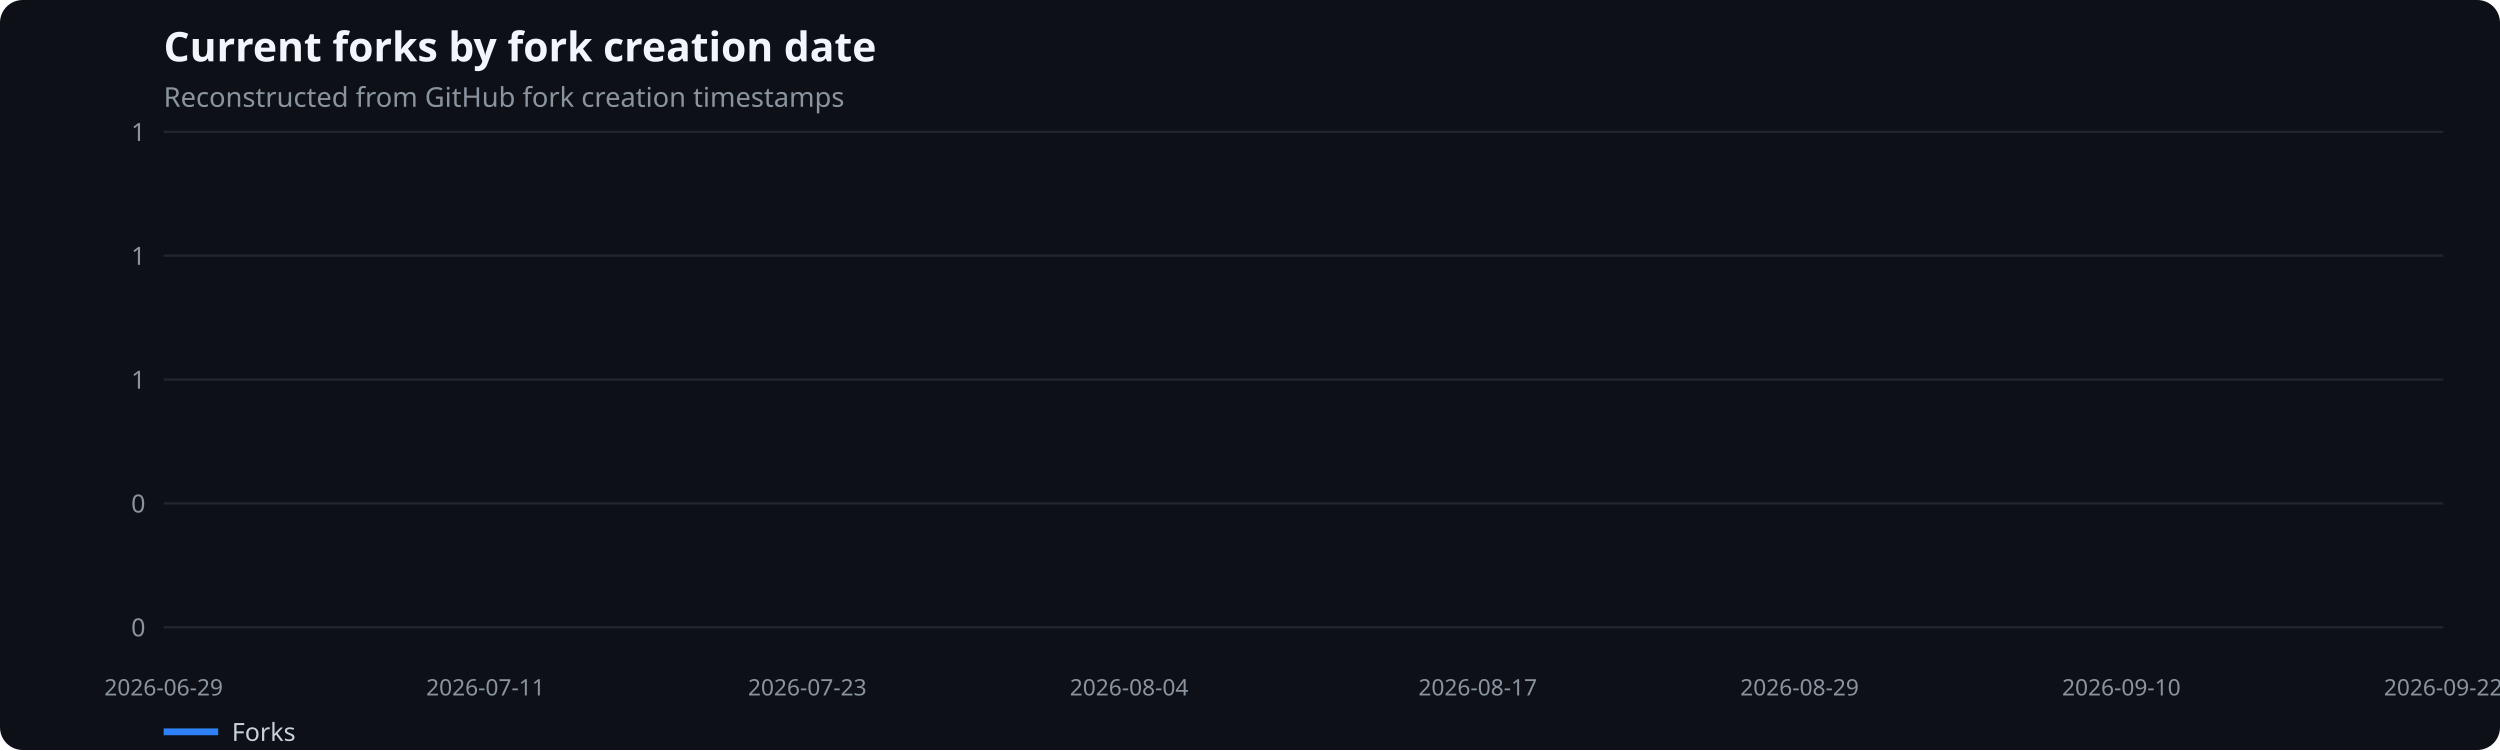
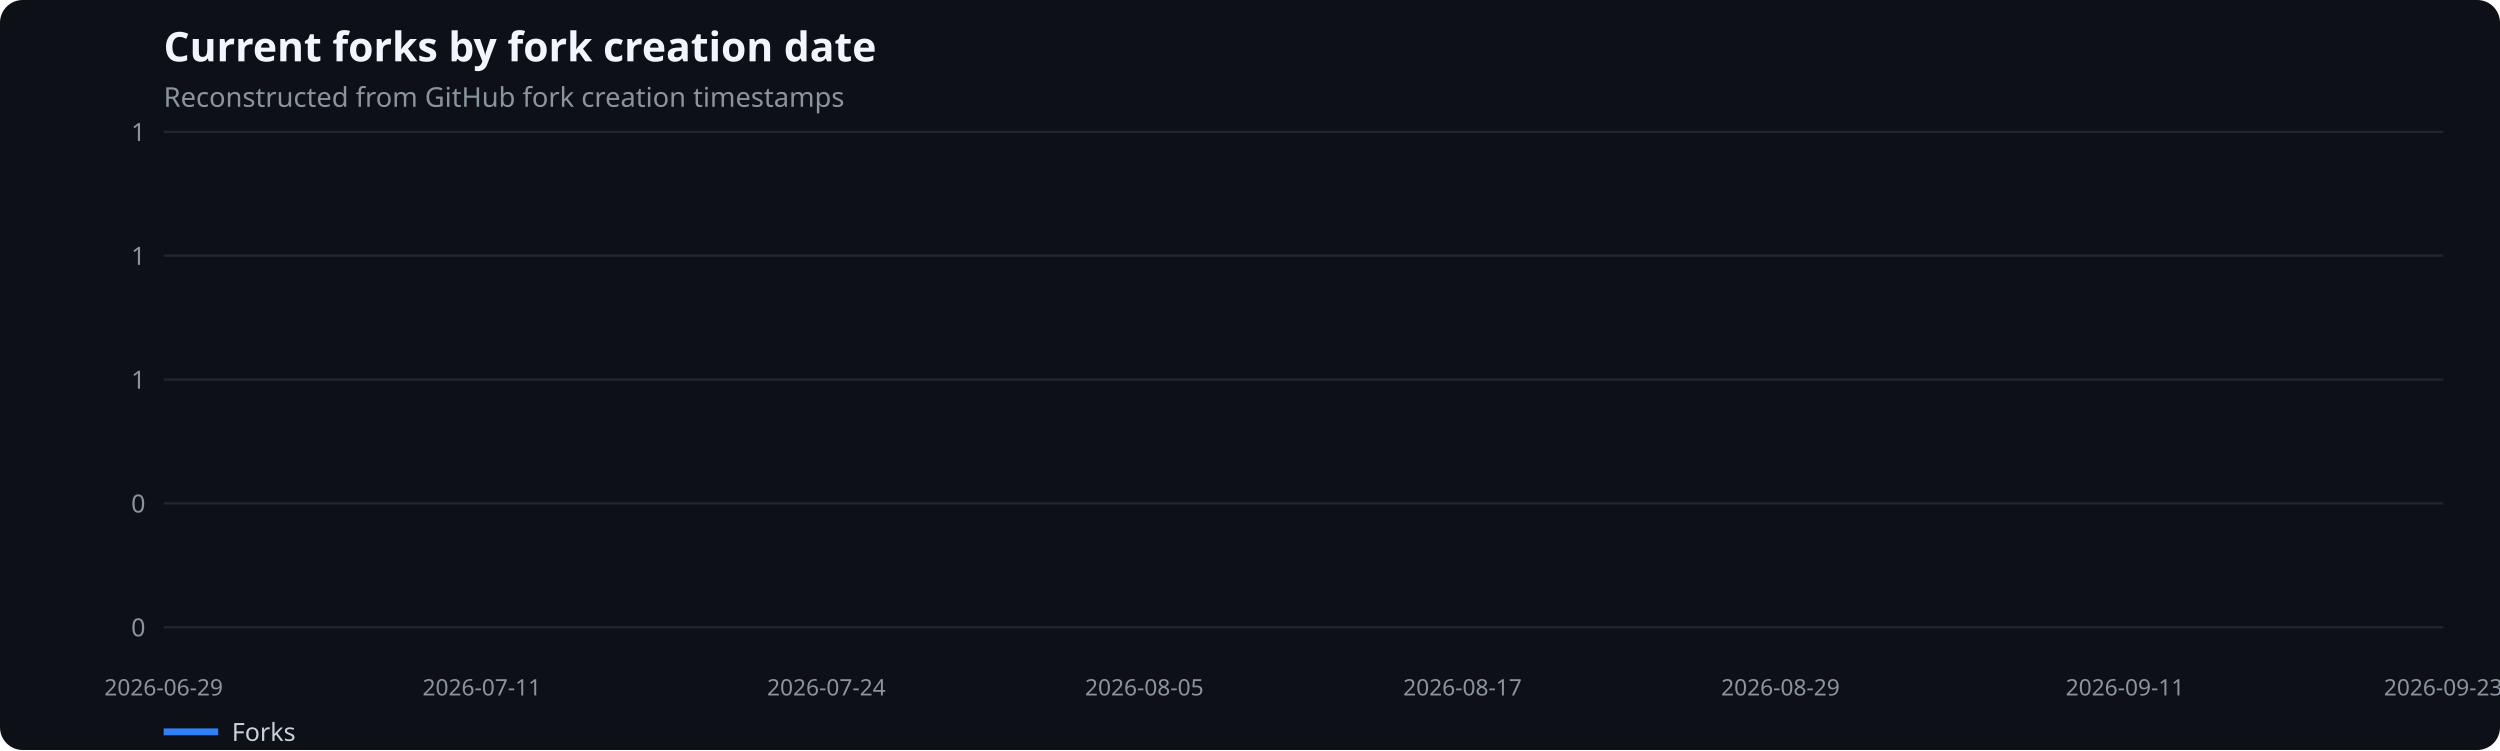
<svg xmlns="http://www.w3.org/2000/svg" width="1100" height="330" viewBox="0 0 1100 330" role="img" aria-label="Current forks by fork creation date">
  <rect width="100%" height="100%" fill="#0d1117" rx="10" />
  <text x="72" y="27" fill="#f0f6fc" font-family="system-ui,sans-serif" font-size="18" font-weight="600">Current forks by fork creation date</text>
  <text x="72" y="47" fill="#8b949e" font-family="system-ui,sans-serif" font-size="12">Reconstructed from GitHub fork creation timestamps</text>
  <line x1="72" x2="1075" y1="276.0" y2="276.0" stroke="#21262d" />
  <text x="64" y="280.0" text-anchor="end" fill="#8b949e" font-family="system-ui,sans-serif" font-size="11">0</text>
  <line x1="72" x2="1075" y1="221.5" y2="221.5" stroke="#21262d" />
  <text x="64" y="225.5" text-anchor="end" fill="#8b949e" font-family="system-ui,sans-serif" font-size="11">0</text>
  <line x1="72" x2="1075" y1="167.0" y2="167.0" stroke="#21262d" />
  <text x="64" y="171.0" text-anchor="end" fill="#8b949e" font-family="system-ui,sans-serif" font-size="11">1</text>
  <line x1="72" x2="1075" y1="112.5" y2="112.5" stroke="#21262d" />
  <text x="64" y="116.5" text-anchor="end" fill="#8b949e" font-family="system-ui,sans-serif" font-size="11">1</text>
  <line x1="72" x2="1075" y1="58.0" y2="58.0" stroke="#21262d" />
  <text x="64" y="62.0" text-anchor="end" fill="#8b949e" font-family="system-ui,sans-serif" font-size="11">1</text>
  <text x="72.0" y="306" text-anchor="middle" fill="#8b949e" font-family="system-ui,sans-serif" font-size="10">2026-06-29</text>
-   <text x="213.6" y="306" text-anchor="middle" fill="#8b949e" font-family="system-ui,sans-serif" font-size="10">2026-07-11</text>
-   <text x="355.2" y="306" text-anchor="middle" fill="#8b949e" font-family="system-ui,sans-serif" font-size="10">2026-07-23</text>
-   <text x="496.8" y="306" text-anchor="middle" fill="#8b949e" font-family="system-ui,sans-serif" font-size="10">2026-08-04</text>
-   <text x="650.2" y="306" text-anchor="middle" fill="#8b949e" font-family="system-ui,sans-serif" font-size="10">2026-08-17</text>
-   <text x="791.8" y="306" text-anchor="middle" fill="#8b949e" font-family="system-ui,sans-serif" font-size="10">2026-08-29</text>
-   <text x="933.4" y="306" text-anchor="middle" fill="#8b949e" font-family="system-ui,sans-serif" font-size="10">2026-09-10</text>
-   <text x="1075.0" y="306" text-anchor="middle" fill="#8b949e" font-family="system-ui,sans-serif" font-size="10">2026-09-22</text>
+   <text x="212.0" y="306" text-anchor="middle" fill="#8b949e" font-family="system-ui,sans-serif" font-size="10">2026-07-11</text>
+   <text x="363.6" y="306" text-anchor="middle" fill="#8b949e" font-family="system-ui,sans-serif" font-size="10">2026-07-24</text>
+   <text x="503.5" y="306" text-anchor="middle" fill="#8b949e" font-family="system-ui,sans-serif" font-size="10">2026-08-05</text>
+   <text x="643.5" y="306" text-anchor="middle" fill="#8b949e" font-family="system-ui,sans-serif" font-size="10">2026-08-17</text>
+   <text x="783.4" y="306" text-anchor="middle" fill="#8b949e" font-family="system-ui,sans-serif" font-size="10">2026-08-29</text>
+   <text x="935.0" y="306" text-anchor="middle" fill="#8b949e" font-family="system-ui,sans-serif" font-size="10">2026-09-11</text>
+   <text x="1075.0" y="306" text-anchor="middle" fill="#8b949e" font-family="system-ui,sans-serif" font-size="10">2026-09-23</text>
  <line x1="72" x2="96" y1="322" y2="322" stroke="#2f81f7" stroke-width="3" />
  <text x="102" y="326" fill="#c9d1d9" font-family="system-ui,sans-serif" font-size="11">Forks</text>
</svg>
